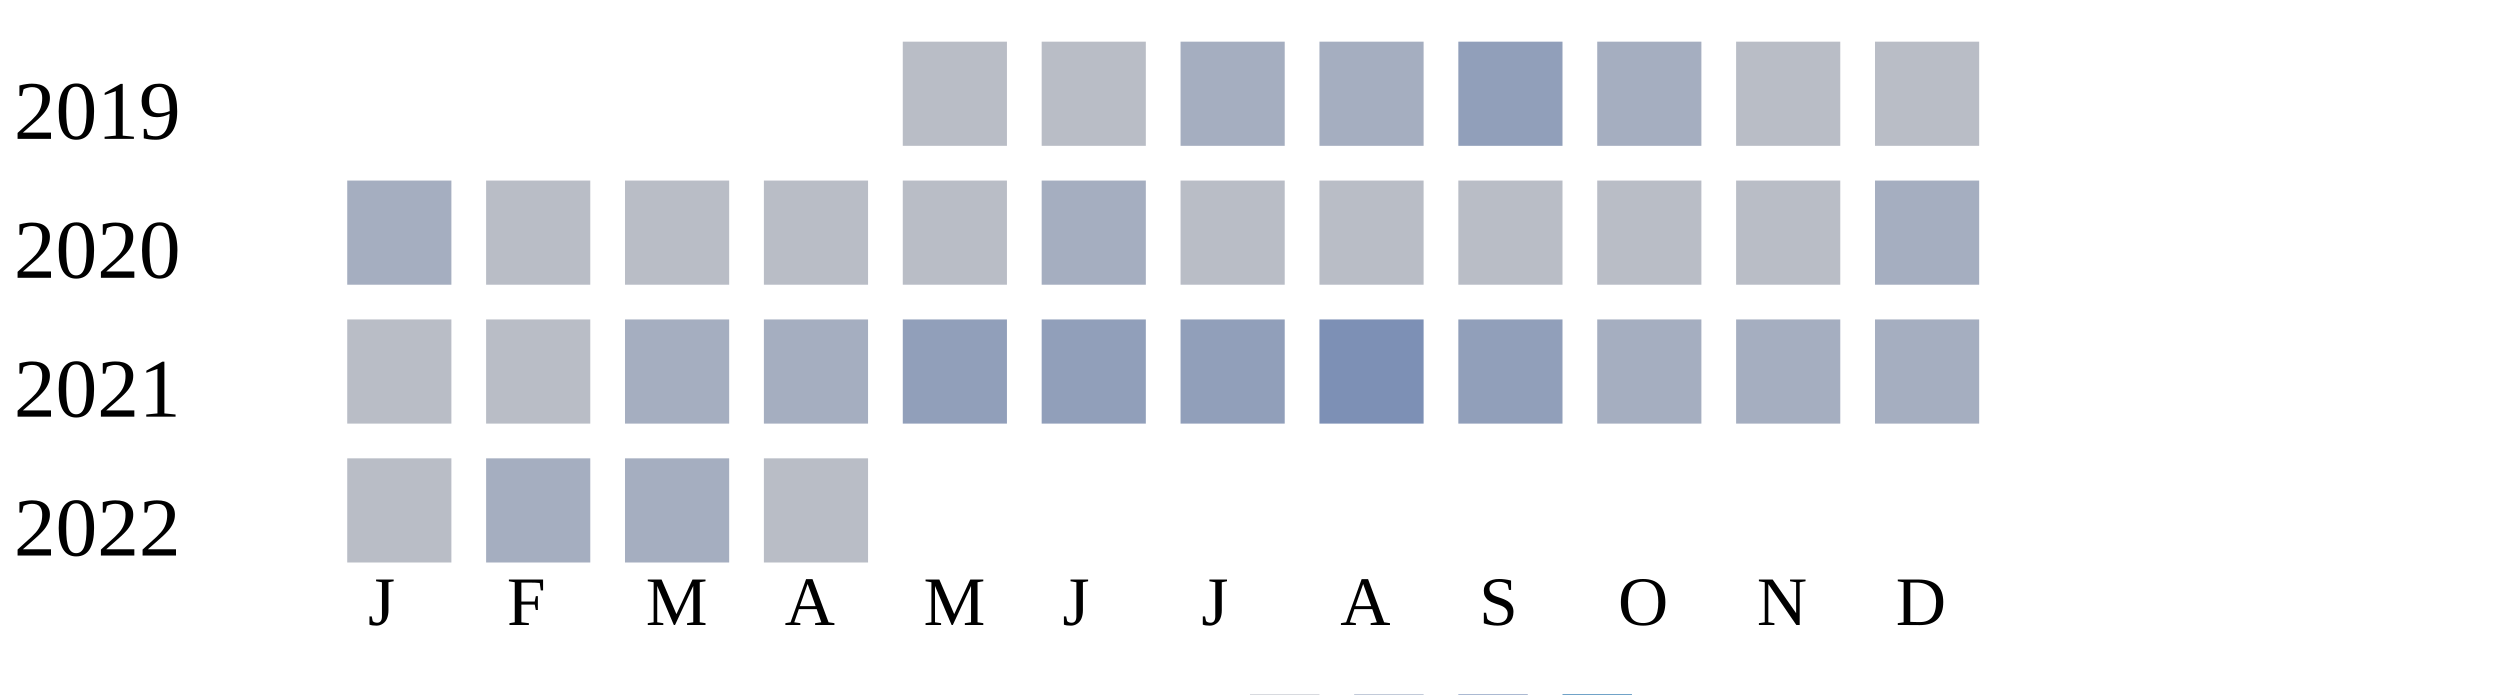
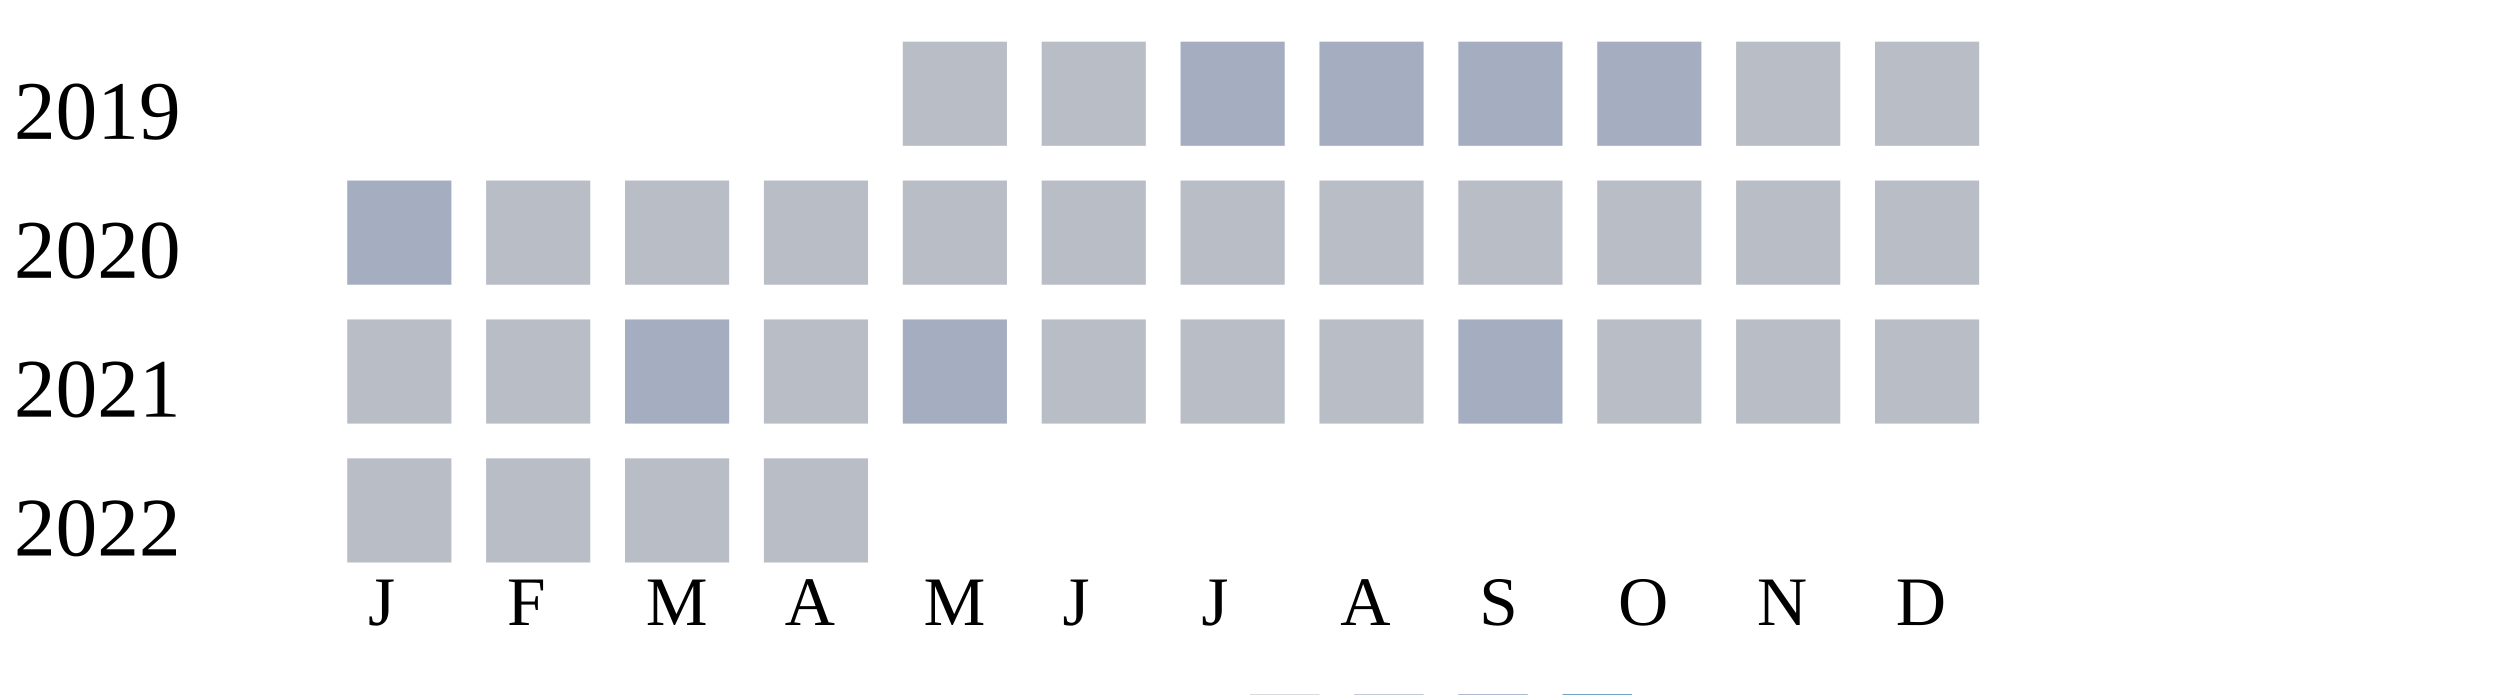
<svg xmlns="http://www.w3.org/2000/svg" width="360" height="100">
  <g transform="translate(0 0)">
    <text x="2" y="20">2019</text>
    <rect x="130" y="6" width="15" height="15" fill="#b9bdc6" />
    <rect x="150" y="6" width="15" height="15" fill="#b9bdc6" />
    <rect x="170" y="6" width="15" height="15" fill="#a5aec0" />
    <rect x="190" y="6" width="15" height="15" fill="#a5aec0" />
-     <rect x="210" y="6" width="15" height="15" fill="#919fba" />
+     <rect x="210" y="6" width="15" height="15" fill="#a5aec0" />
    <rect x="230" y="6" width="15" height="15" fill="#a5aec0" />
    <rect x="250" y="6" width="15" height="15" fill="#b9bdc6" />
    <rect x="270" y="6" width="15" height="15" fill="#b9bdc6" />
  </g>
  <g transform="translate(0 20)">
    <text x="2" y="20">2020</text>
    <rect x="50" y="6" width="15" height="15" fill="#a5aec0" />
    <rect x="70" y="6" width="15" height="15" fill="#b9bdc6" />
    <rect x="90" y="6" width="15" height="15" fill="#b9bdc6" />
    <rect x="110" y="6" width="15" height="15" fill="#b9bdc6" />
    <rect x="130" y="6" width="15" height="15" fill="#b9bdc6" />
-     <rect x="150" y="6" width="15" height="15" fill="#a5aec0" />
+     <rect x="150" y="6" width="15" height="15" fill="#b9bdc6" />
    <rect x="170" y="6" width="15" height="15" fill="#b9bdc6" />
    <rect x="190" y="6" width="15" height="15" fill="#b9bdc6" />
    <rect x="210" y="6" width="15" height="15" fill="#b9bdc6" />
    <rect x="230" y="6" width="15" height="15" fill="#b9bdc6" />
    <rect x="250" y="6" width="15" height="15" fill="#b9bdc6" />
-     <rect x="270" y="6" width="15" height="15" fill="#a5aec0" />
+     <rect x="270" y="6" width="15" height="15" fill="#b9bdc6" />
  </g>
  <g transform="translate(0 40)">
    <text x="2" y="20">2021</text>
    <rect x="50" y="6" width="15" height="15" fill="#b9bdc6" />
    <rect x="70" y="6" width="15" height="15" fill="#b9bdc6" />
    <rect x="90" y="6" width="15" height="15" fill="#a5aec0" />
-     <rect x="110" y="6" width="15" height="15" fill="#a5aec0" />
-     <rect x="130" y="6" width="15" height="15" fill="#919fba" />
-     <rect x="150" y="6" width="15" height="15" fill="#919fba" />
-     <rect x="170" y="6" width="15" height="15" fill="#919fba" />
-     <rect x="190" y="6" width="15" height="15" fill="#7d90b5" />
-     <rect x="210" y="6" width="15" height="15" fill="#919fba" />
-     <rect x="230" y="6" width="15" height="15" fill="#a5aec0" />
-     <rect x="250" y="6" width="15" height="15" fill="#a5aec0" />
-     <rect x="270" y="6" width="15" height="15" fill="#a5aec0" />
+     <rect x="110" y="6" width="15" height="15" fill="#b9bdc6" />
+     <rect x="130" y="6" width="15" height="15" fill="#a5aec0" />
+     <rect x="150" y="6" width="15" height="15" fill="#b9bdc6" />
+     <rect x="170" y="6" width="15" height="15" fill="#b9bdc6" />
+     <rect x="190" y="6" width="15" height="15" fill="#b9bdc6" />
+     <rect x="210" y="6" width="15" height="15" fill="#a5aec0" />
+     <rect x="230" y="6" width="15" height="15" fill="#b9bdc6" />
+     <rect x="250" y="6" width="15" height="15" fill="#b9bdc6" />
+     <rect x="270" y="6" width="15" height="15" fill="#b9bdc6" />
  </g>
  <g transform="translate(0 60)">
    <text x="2" y="20">2022</text>
    <rect x="50" y="6" width="15" height="15" fill="#b9bdc6" />
-     <rect x="70" y="6" width="15" height="15" fill="#a5aec0" />
-     <rect x="90" y="6" width="15" height="15" fill="#a5aec0" />
+     <rect x="70" y="6" width="15" height="15" fill="#b9bdc6" />
+     <rect x="90" y="6" width="15" height="15" fill="#b9bdc6" />
    <rect x="110" y="6" width="15" height="15" fill="#b9bdc6" />
  </g>
  <text style="font-size: 10px; text-align: center" x="53" y="90">J</text>
  <text style="font-size: 10px; text-align: center" x="73" y="90">F</text>
  <text style="font-size: 10px; text-align: center" x="93" y="90">M</text>
  <text style="font-size: 10px; text-align: center" x="113" y="90">A</text>
  <text style="font-size: 10px; text-align: center" x="133" y="90">M</text>
  <text style="font-size: 10px; text-align: center" x="153" y="90">J</text>
  <text style="font-size: 10px; text-align: center" x="173" y="90">J</text>
  <text style="font-size: 10px; text-align: center" x="193" y="90">A</text>
  <text style="font-size: 10px; text-align: center" x="213" y="90">S</text>
  <text style="font-size: 10px; text-align: center" x="233" y="90">O</text>
  <text style="font-size: 10px; text-align: center" x="253" y="90">N</text>
  <text style="font-size: 10px; text-align: center" x="273" y="90">D</text>
  <text style="font-size: 10px;" x="155" y="109">Less</text>
  <rect fill="#b9bdc6" width="10" height="10" x="180" y="100" />
  <rect fill="#919fba" width="10" height="10" x="195" y="100" />
  <rect fill="#6882ae" width="10" height="10" x="210" y="100" />
  <rect fill="#005a9c" width="10" height="10" x="225" y="100" />
  <text x="240" y="109" style="font-size: 10px;">More</text>
</svg>
